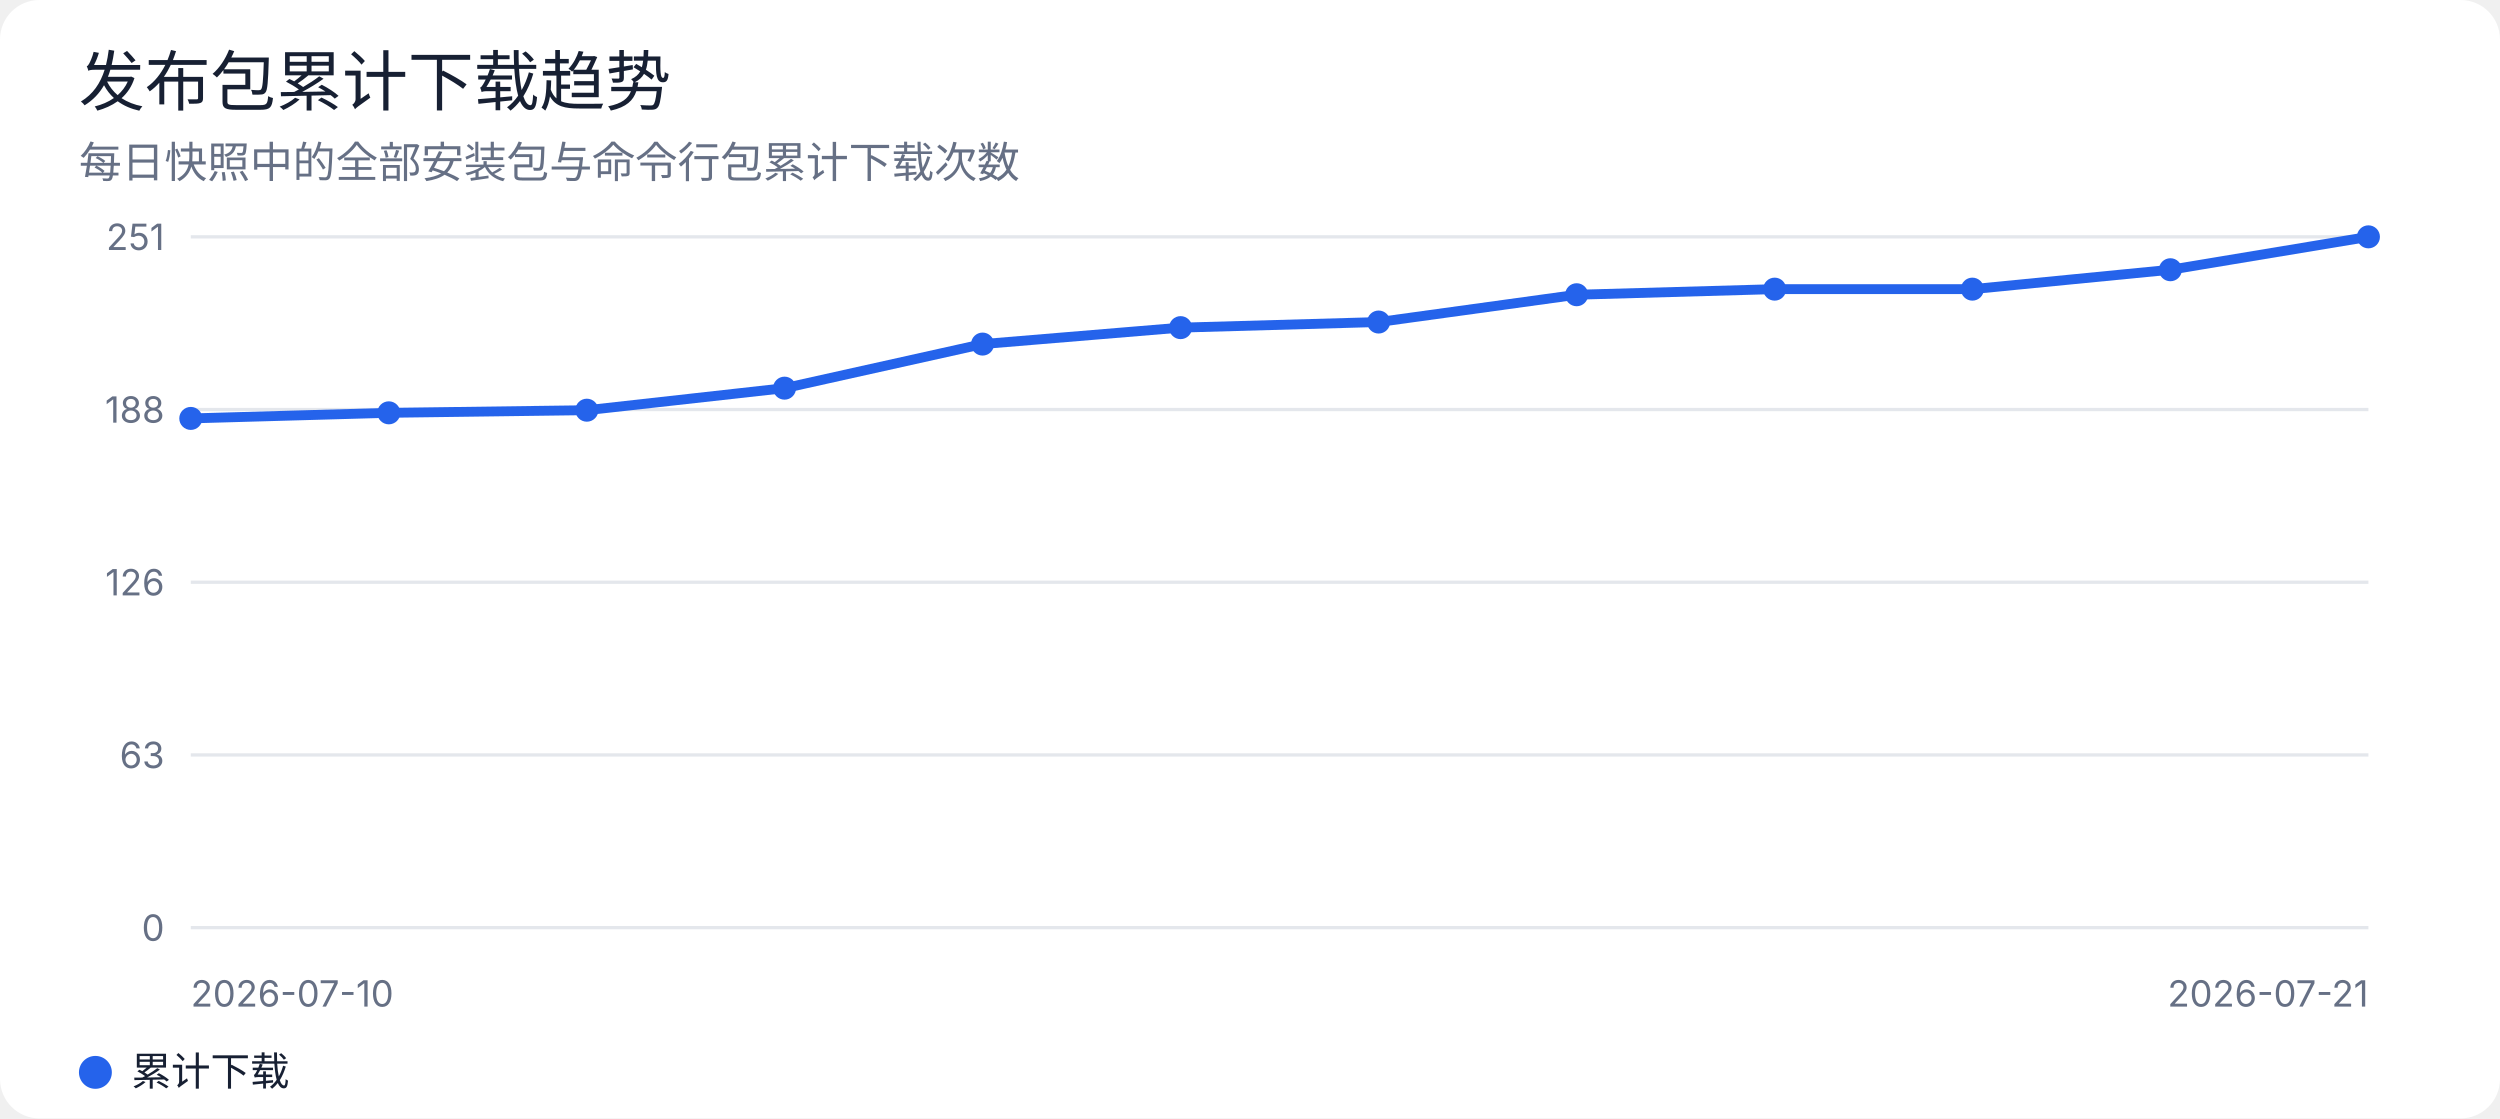
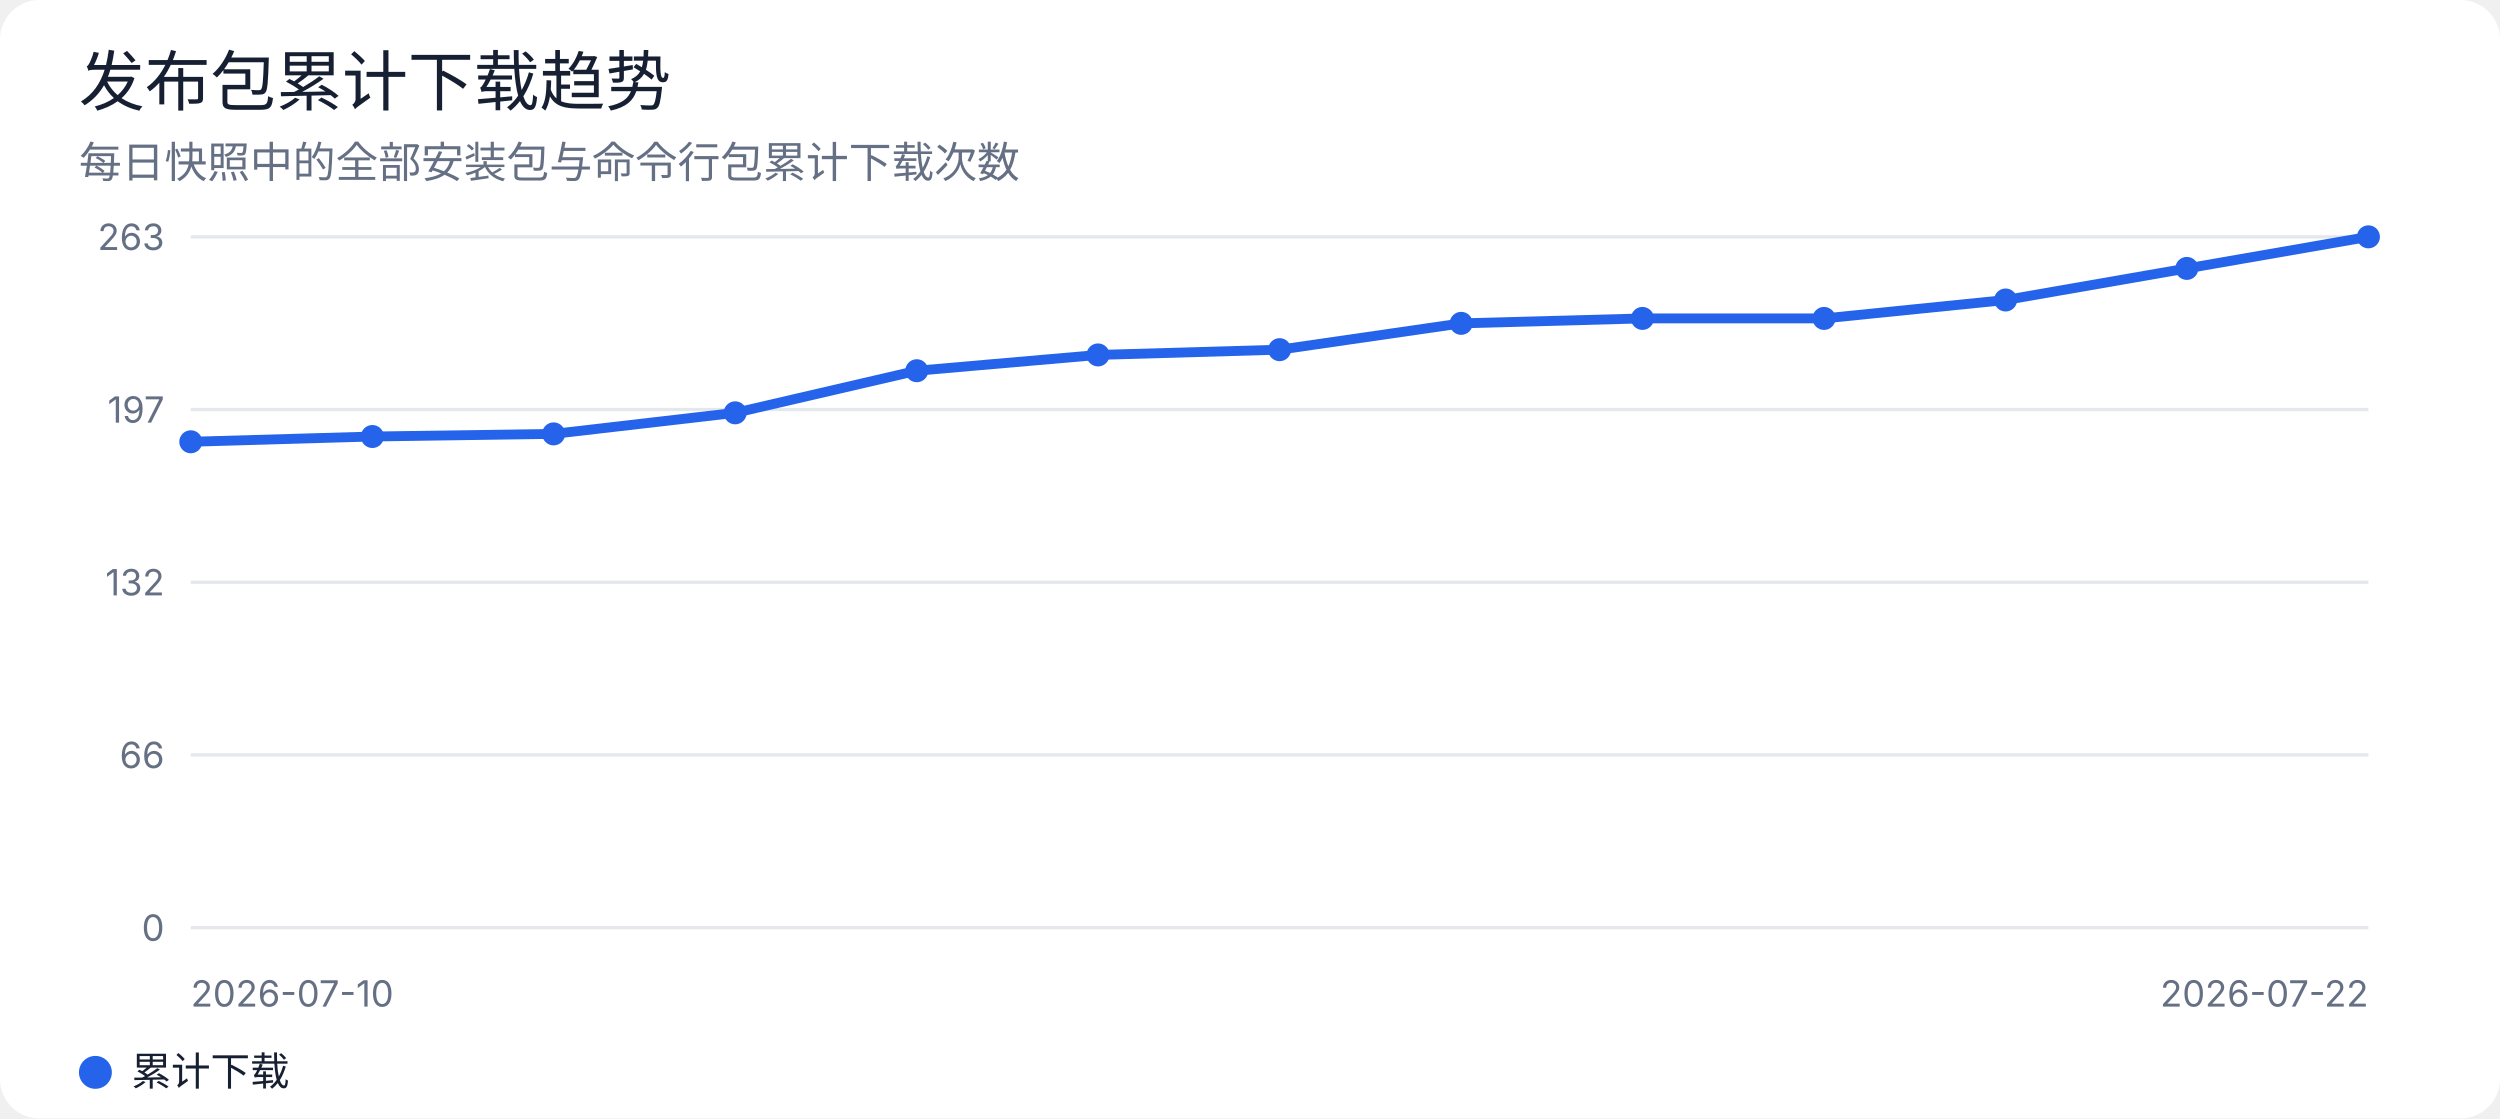
<svg xmlns="http://www.w3.org/2000/svg" width="760" height="340" viewBox="0 0 760 340" role="img" aria-labelledby="title desc">
  <rect width="100%" height="100%" rx="12" fill="#ffffff" />
  <style>
text { font-family: -apple-system, BlinkMacSystemFont, "Segoe UI", sans-serif; fill: #172033; }
.muted { fill: #667085; }
.grid { stroke: #e4e7ec; stroke-width: 1; }
@media (prefers-color-scheme: dark) {
  rect:first-of-type { fill: #0d1117; }
  text { fill: #e6edf3; }
  .muted { fill: #9da7b3; }
  .grid { stroke: #30363d; }
}
</style>
  <text x="24" y="32" font-size="20" font-weight="500">发布包累计下载趋势</text>
  <text x="24" y="54" class="muted" font-size="13">每日快照中的全部安装包与命令行包累计下载次数</text>
  <line class="grid" x1="58" y1="72.0" x2="720" y2="72.0" />
-   <text x="50" y="76.0" text-anchor="end" class="muted" font-size="11">251</text>
+   <text x="50" y="76.0" text-anchor="end" class="muted" font-size="11">263</text>
  <line class="grid" x1="58" y1="124.5" x2="720" y2="124.5" />
-   <text x="50" y="128.5" text-anchor="end" class="muted" font-size="11">188</text>
+   <text x="50" y="128.5" text-anchor="end" class="muted" font-size="11">197</text>
  <line class="grid" x1="58" y1="177.0" x2="720" y2="177.0" />
-   <text x="50" y="181.0" text-anchor="end" class="muted" font-size="11">126</text>
+   <text x="50" y="181.0" text-anchor="end" class="muted" font-size="11">132</text>
  <line class="grid" x1="58" y1="229.5" x2="720" y2="229.5" />
-   <text x="50" y="233.5" text-anchor="end" class="muted" font-size="11">63</text>
+   <text x="50" y="233.5" text-anchor="end" class="muted" font-size="11">66</text>
  <line class="grid" x1="58" y1="282.0" x2="720" y2="282.0" />
  <text x="50" y="286.0" text-anchor="end" class="muted" font-size="11">0</text>
-   <polyline points="58.0,127.2 118.2,125.5 178.4,124.7 238.5,118.0 298.7,104.6 358.9,99.6 419.1,97.9 479.3,89.6 539.5,87.9 599.6,87.9 659.8,82.0 720.0,72.0" fill="none" stroke="#2563eb" stroke-width="3" stroke-linejoin="round" stroke-linecap="round" />
-   <circle cx="58.0" cy="127.2" r="3.5" fill="#2563eb" />
-   <circle cx="118.2" cy="125.5" r="3.5" fill="#2563eb" />
-   <circle cx="178.4" cy="124.7" r="3.5" fill="#2563eb" />
-   <circle cx="238.5" cy="118.0" r="3.5" fill="#2563eb" />
-   <circle cx="298.7" cy="104.6" r="3.5" fill="#2563eb" />
-   <circle cx="358.9" cy="99.6" r="3.5" fill="#2563eb" />
-   <circle cx="419.1" cy="97.9" r="3.5" fill="#2563eb" />
-   <circle cx="479.3" cy="89.6" r="3.5" fill="#2563eb" />
-   <circle cx="539.5" cy="87.9" r="3.5" fill="#2563eb" />
-   <circle cx="599.6" cy="87.9" r="3.5" fill="#2563eb" />
-   <circle cx="659.8" cy="82.0" r="3.5" fill="#2563eb" />
+   <polyline points="58.0,134.3 113.2,132.7 168.3,131.9 223.5,125.5 278.7,112.7 333.8,107.9 389.0,106.3 444.2,98.3 499.3,96.8 554.5,96.8 609.7,91.2 664.8,81.6 720.0,72.0" fill="none" stroke="#2563eb" stroke-width="3" stroke-linejoin="round" stroke-linecap="round" />
+   <circle cx="58.0" cy="134.3" r="3.5" fill="#2563eb" />
+   <circle cx="113.2" cy="132.7" r="3.5" fill="#2563eb" />
+   <circle cx="168.3" cy="131.9" r="3.5" fill="#2563eb" />
+   <circle cx="223.5" cy="125.5" r="3.5" fill="#2563eb" />
+   <circle cx="278.7" cy="112.7" r="3.5" fill="#2563eb" />
+   <circle cx="333.8" cy="107.9" r="3.5" fill="#2563eb" />
+   <circle cx="389.0" cy="106.3" r="3.5" fill="#2563eb" />
+   <circle cx="444.2" cy="98.3" r="3.5" fill="#2563eb" />
+   <circle cx="499.3" cy="96.8" r="3.5" fill="#2563eb" />
+   <circle cx="554.5" cy="96.8" r="3.5" fill="#2563eb" />
+   <circle cx="609.7" cy="91.2" r="3.5" fill="#2563eb" />
+   <circle cx="664.8" cy="81.6" r="3.5" fill="#2563eb" />
  <circle cx="720.0" cy="72.0" r="3.5" fill="#2563eb" />
  <text x="58" y="306" class="muted" font-size="11">2026-07-10</text>
-   <text x="720" y="306" text-anchor="end" class="muted" font-size="11">2026-07-21</text>
+   <text x="720" y="306" text-anchor="end" class="muted" font-size="11">2026-07-22</text>
  <circle cx="29" cy="326" r="5" fill="#2563eb" />
  <text x="40" y="330" font-size="12">累计下载</text>
</svg>
